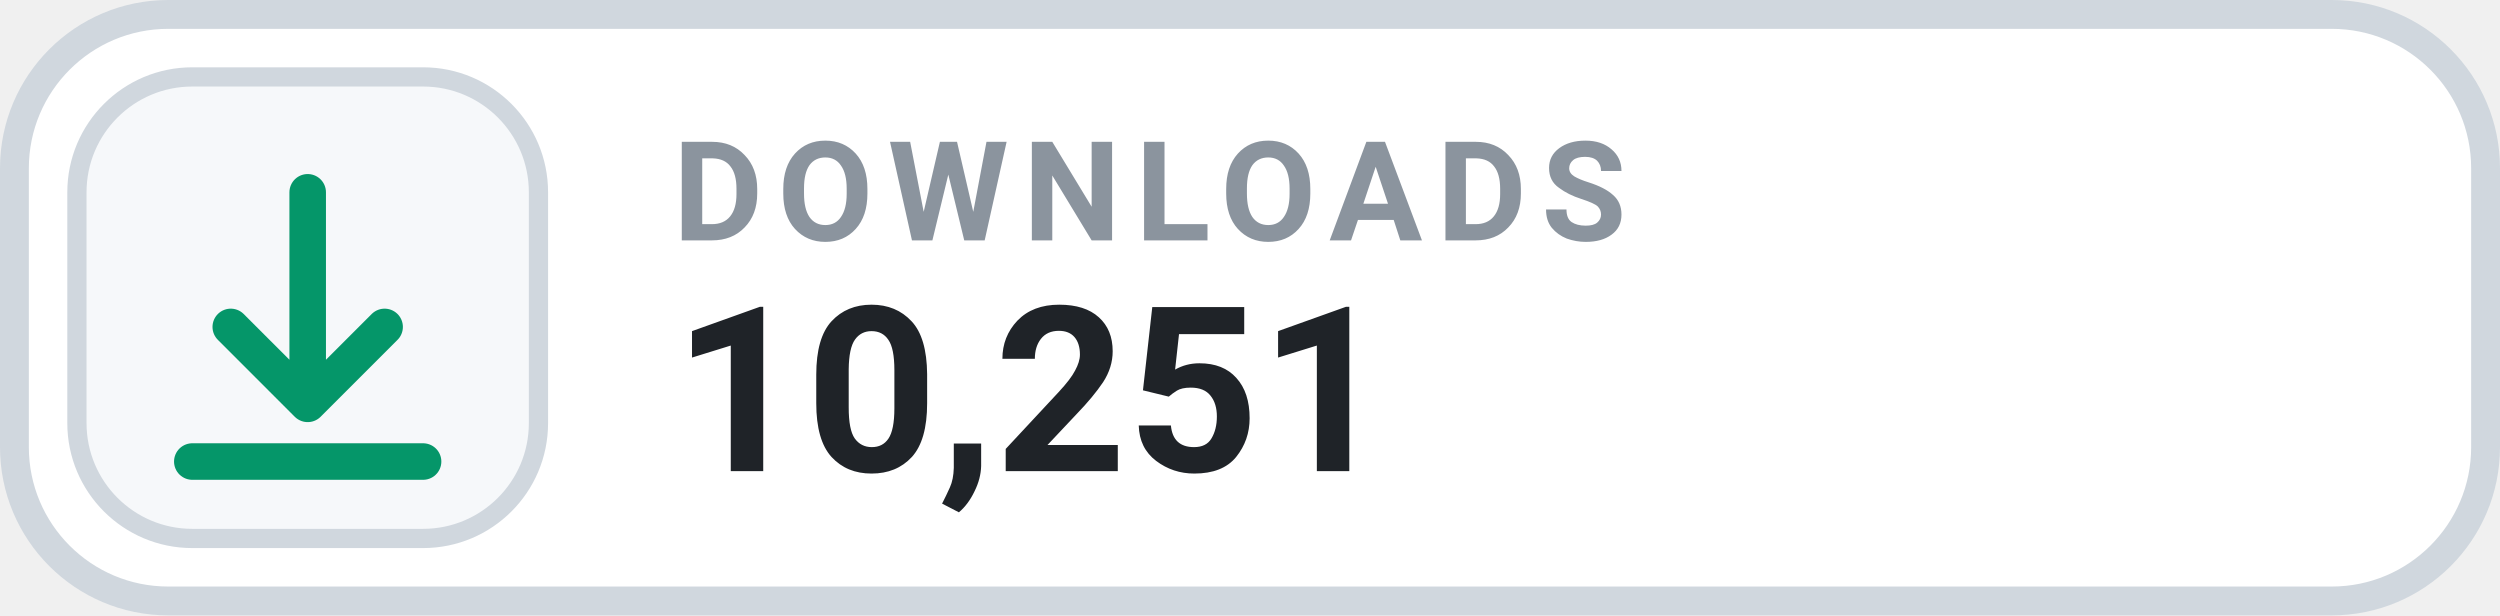
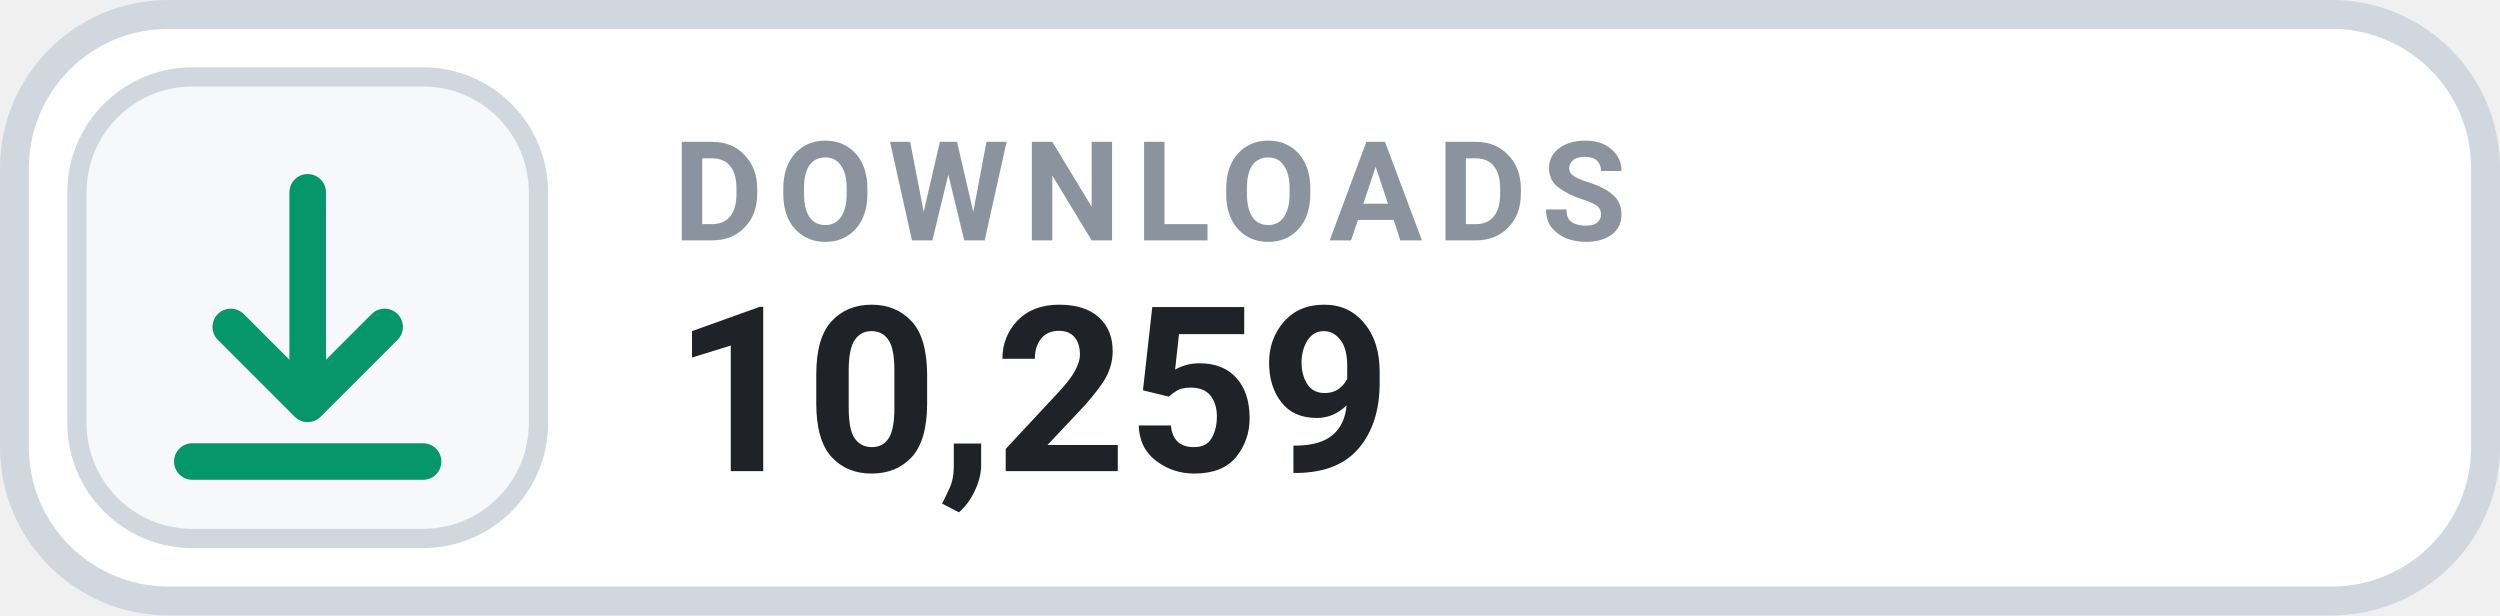
- <svg xmlns="http://www.w3.org/2000/svg" width="130" height="32" viewBox="0 0 130 32" role="img" aria-label="DOWNLOADS 10,251">
+ <svg xmlns="http://www.w3.org/2000/svg" width="130" height="32" viewBox="0 0 130 32" role="img" aria-label="DOWNLOADS 10,259">
  <rect x=".75" y=".75" width="128.5" height="30.5" rx="8" fill="#FFFFFF" stroke="#D0D7DE" stroke-width="1.5" />
  <rect x="4" y="4" width="24" height="24" rx="6" fill="#F6F8FA" stroke="#D0D7DE" stroke-width="1" />
  <g transform="translate(16 16)" style="color:#059669;">
    <path d="M0 -6 v11 m0 0 l4 -4 m-4 4 l-4 -4 M-6 8 h12" fill="none" stroke="currentColor" stroke-width="1.9" stroke-linecap="round" stroke-linejoin="round" />
  </g>
  <text x="35" y="12.5" fill="#8B949E" font-family="-apple-system,BlinkMacSystemFont,'Segoe UI',Roboto,Helvetica,Arial,sans-serif" font-size="7.2" font-weight="700" letter-spacing=".75">DOWNLOADS</text>
-   <text x="35" y="24.5" fill="#1F2328" font-family="-apple-system,BlinkMacSystemFont,'Segoe UI',Roboto,Helvetica,Arial,sans-serif" font-size="12" font-weight="700">10,251</text>
+   <text x="35" y="24.5" fill="#1F2328" font-family="-apple-system,BlinkMacSystemFont,'Segoe UI',Roboto,Helvetica,Arial,sans-serif" font-size="12" font-weight="700">10,259</text>
</svg>
